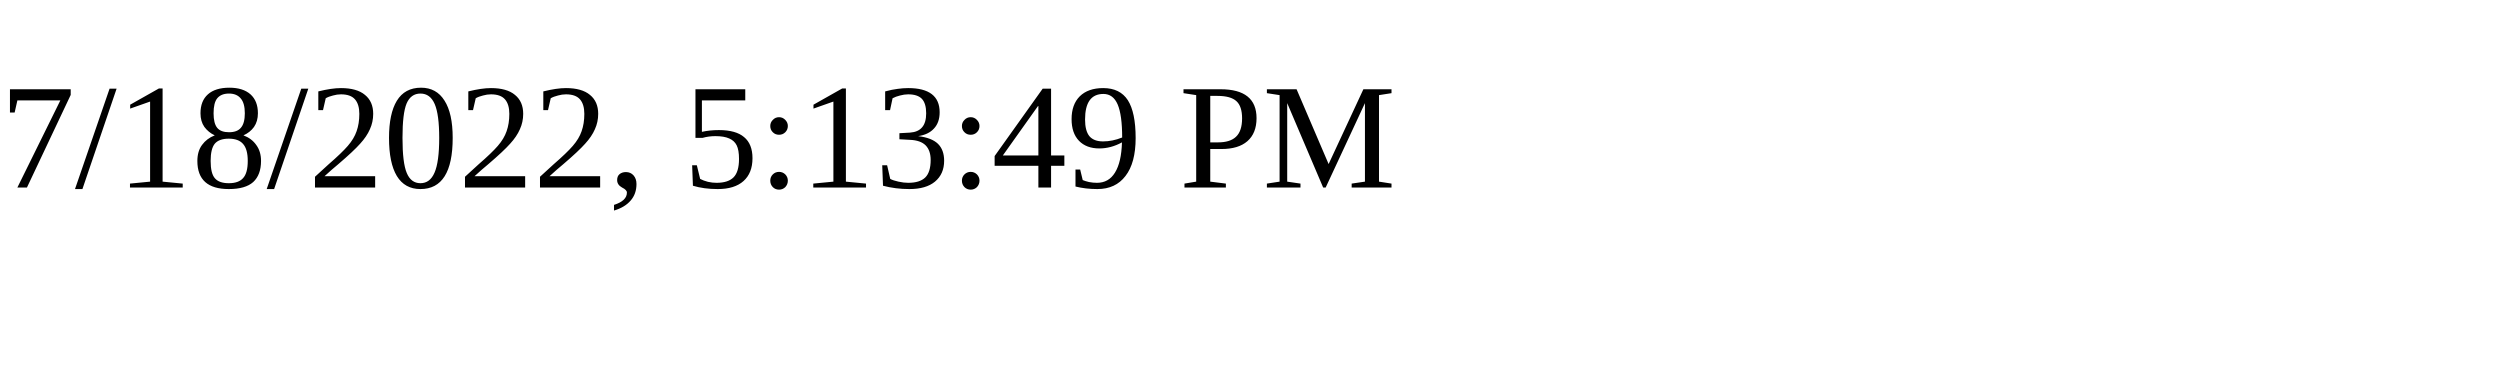
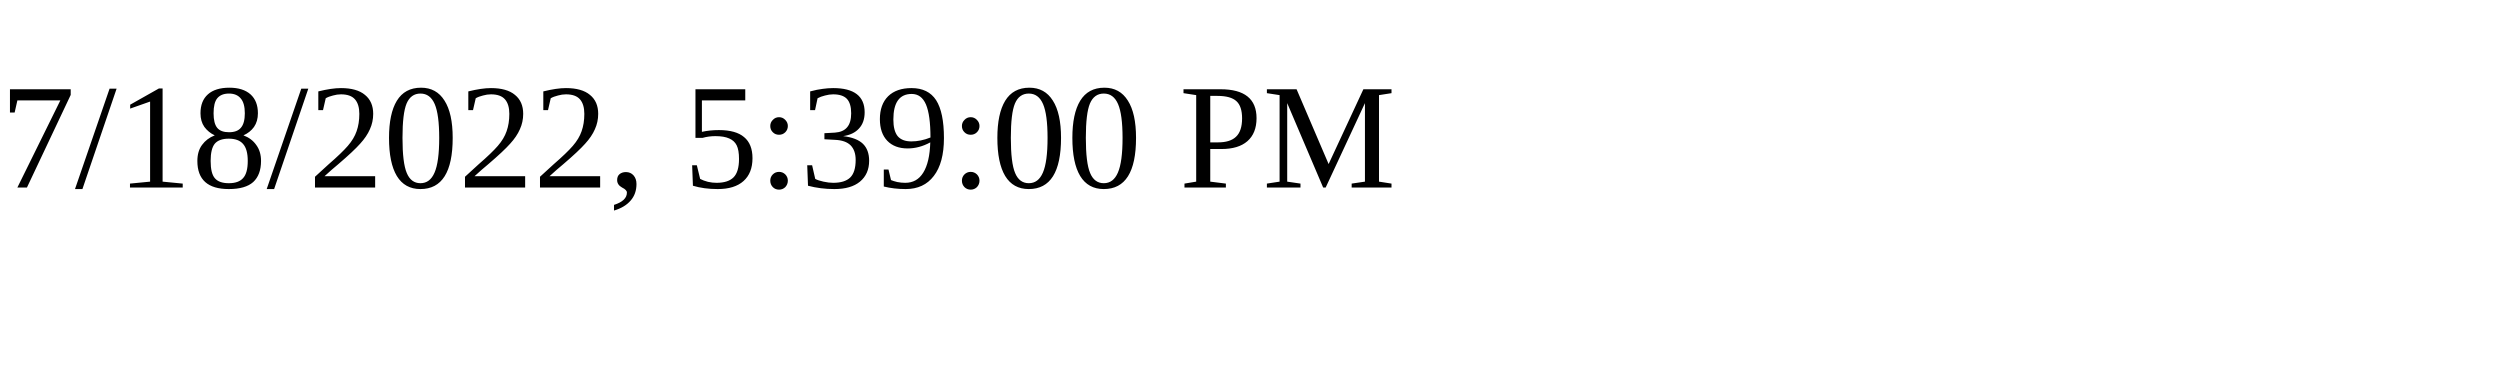
<svg xmlns="http://www.w3.org/2000/svg" height="30" width="200">
-   <text x="0" y="15">7/18/2022, 5:13:49 PM</text>
+   <text x="0" y="15">7/18/2022, 5:39:00 PM</text>
</svg>
